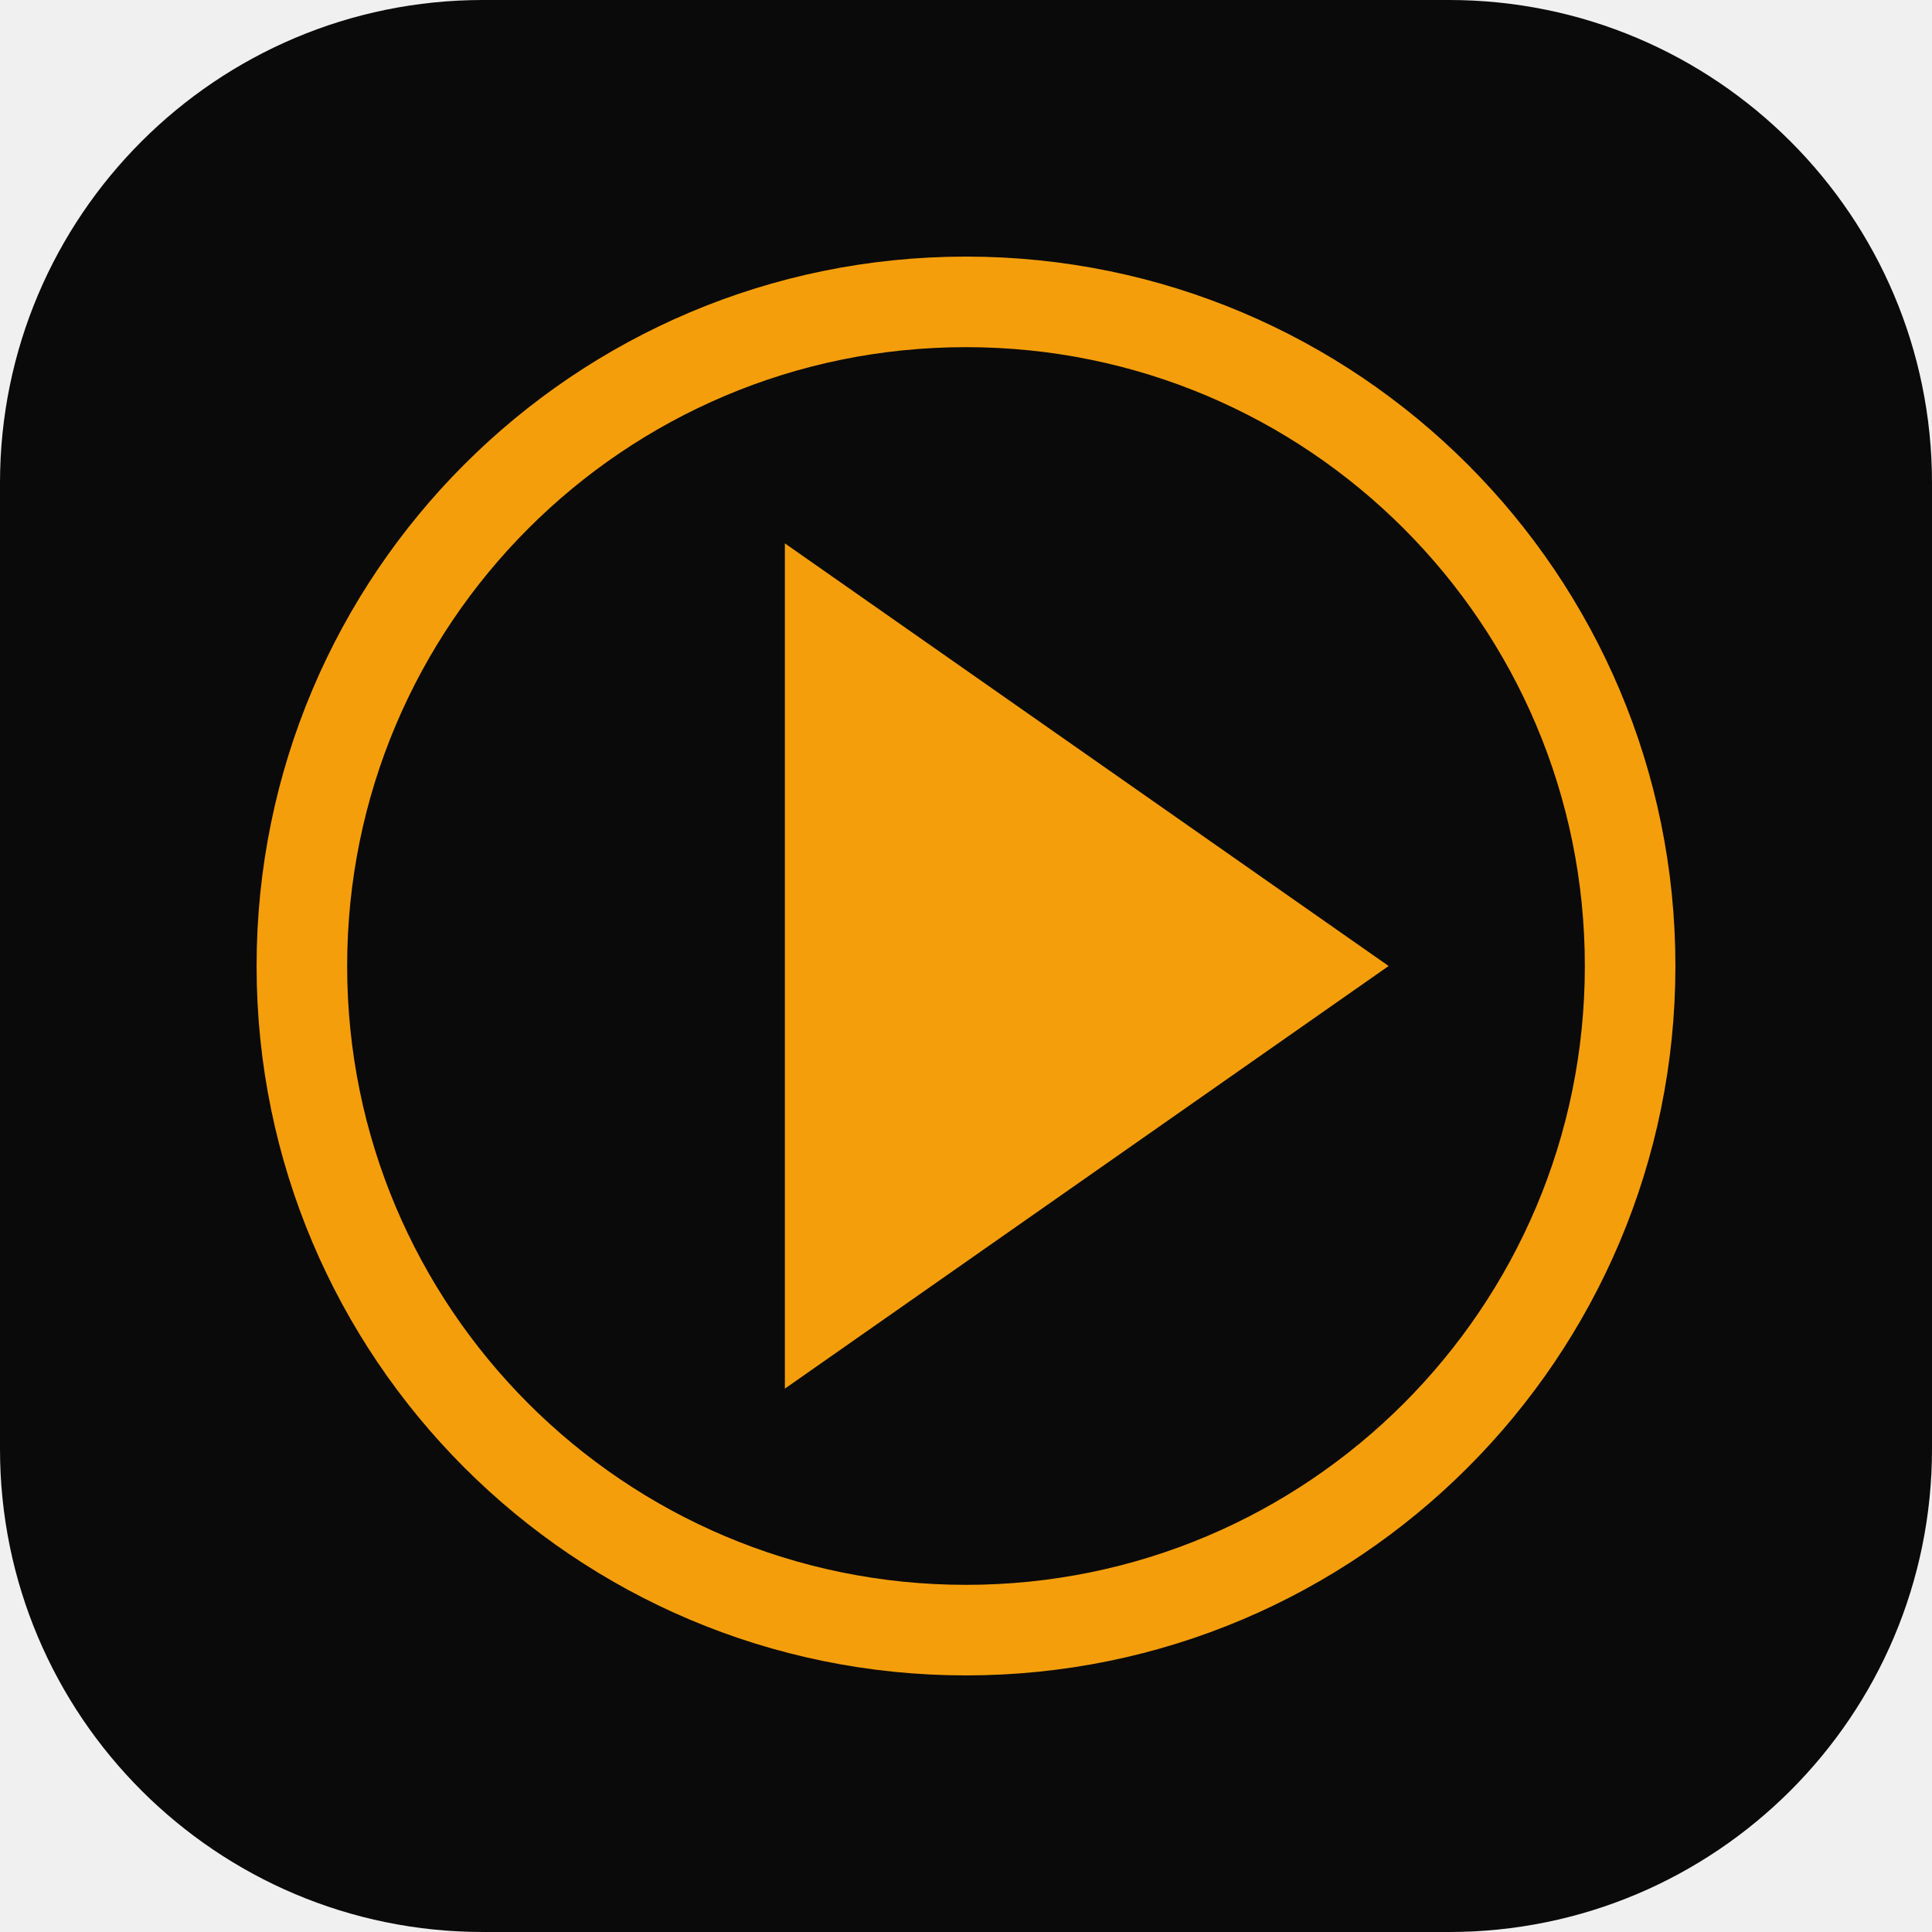
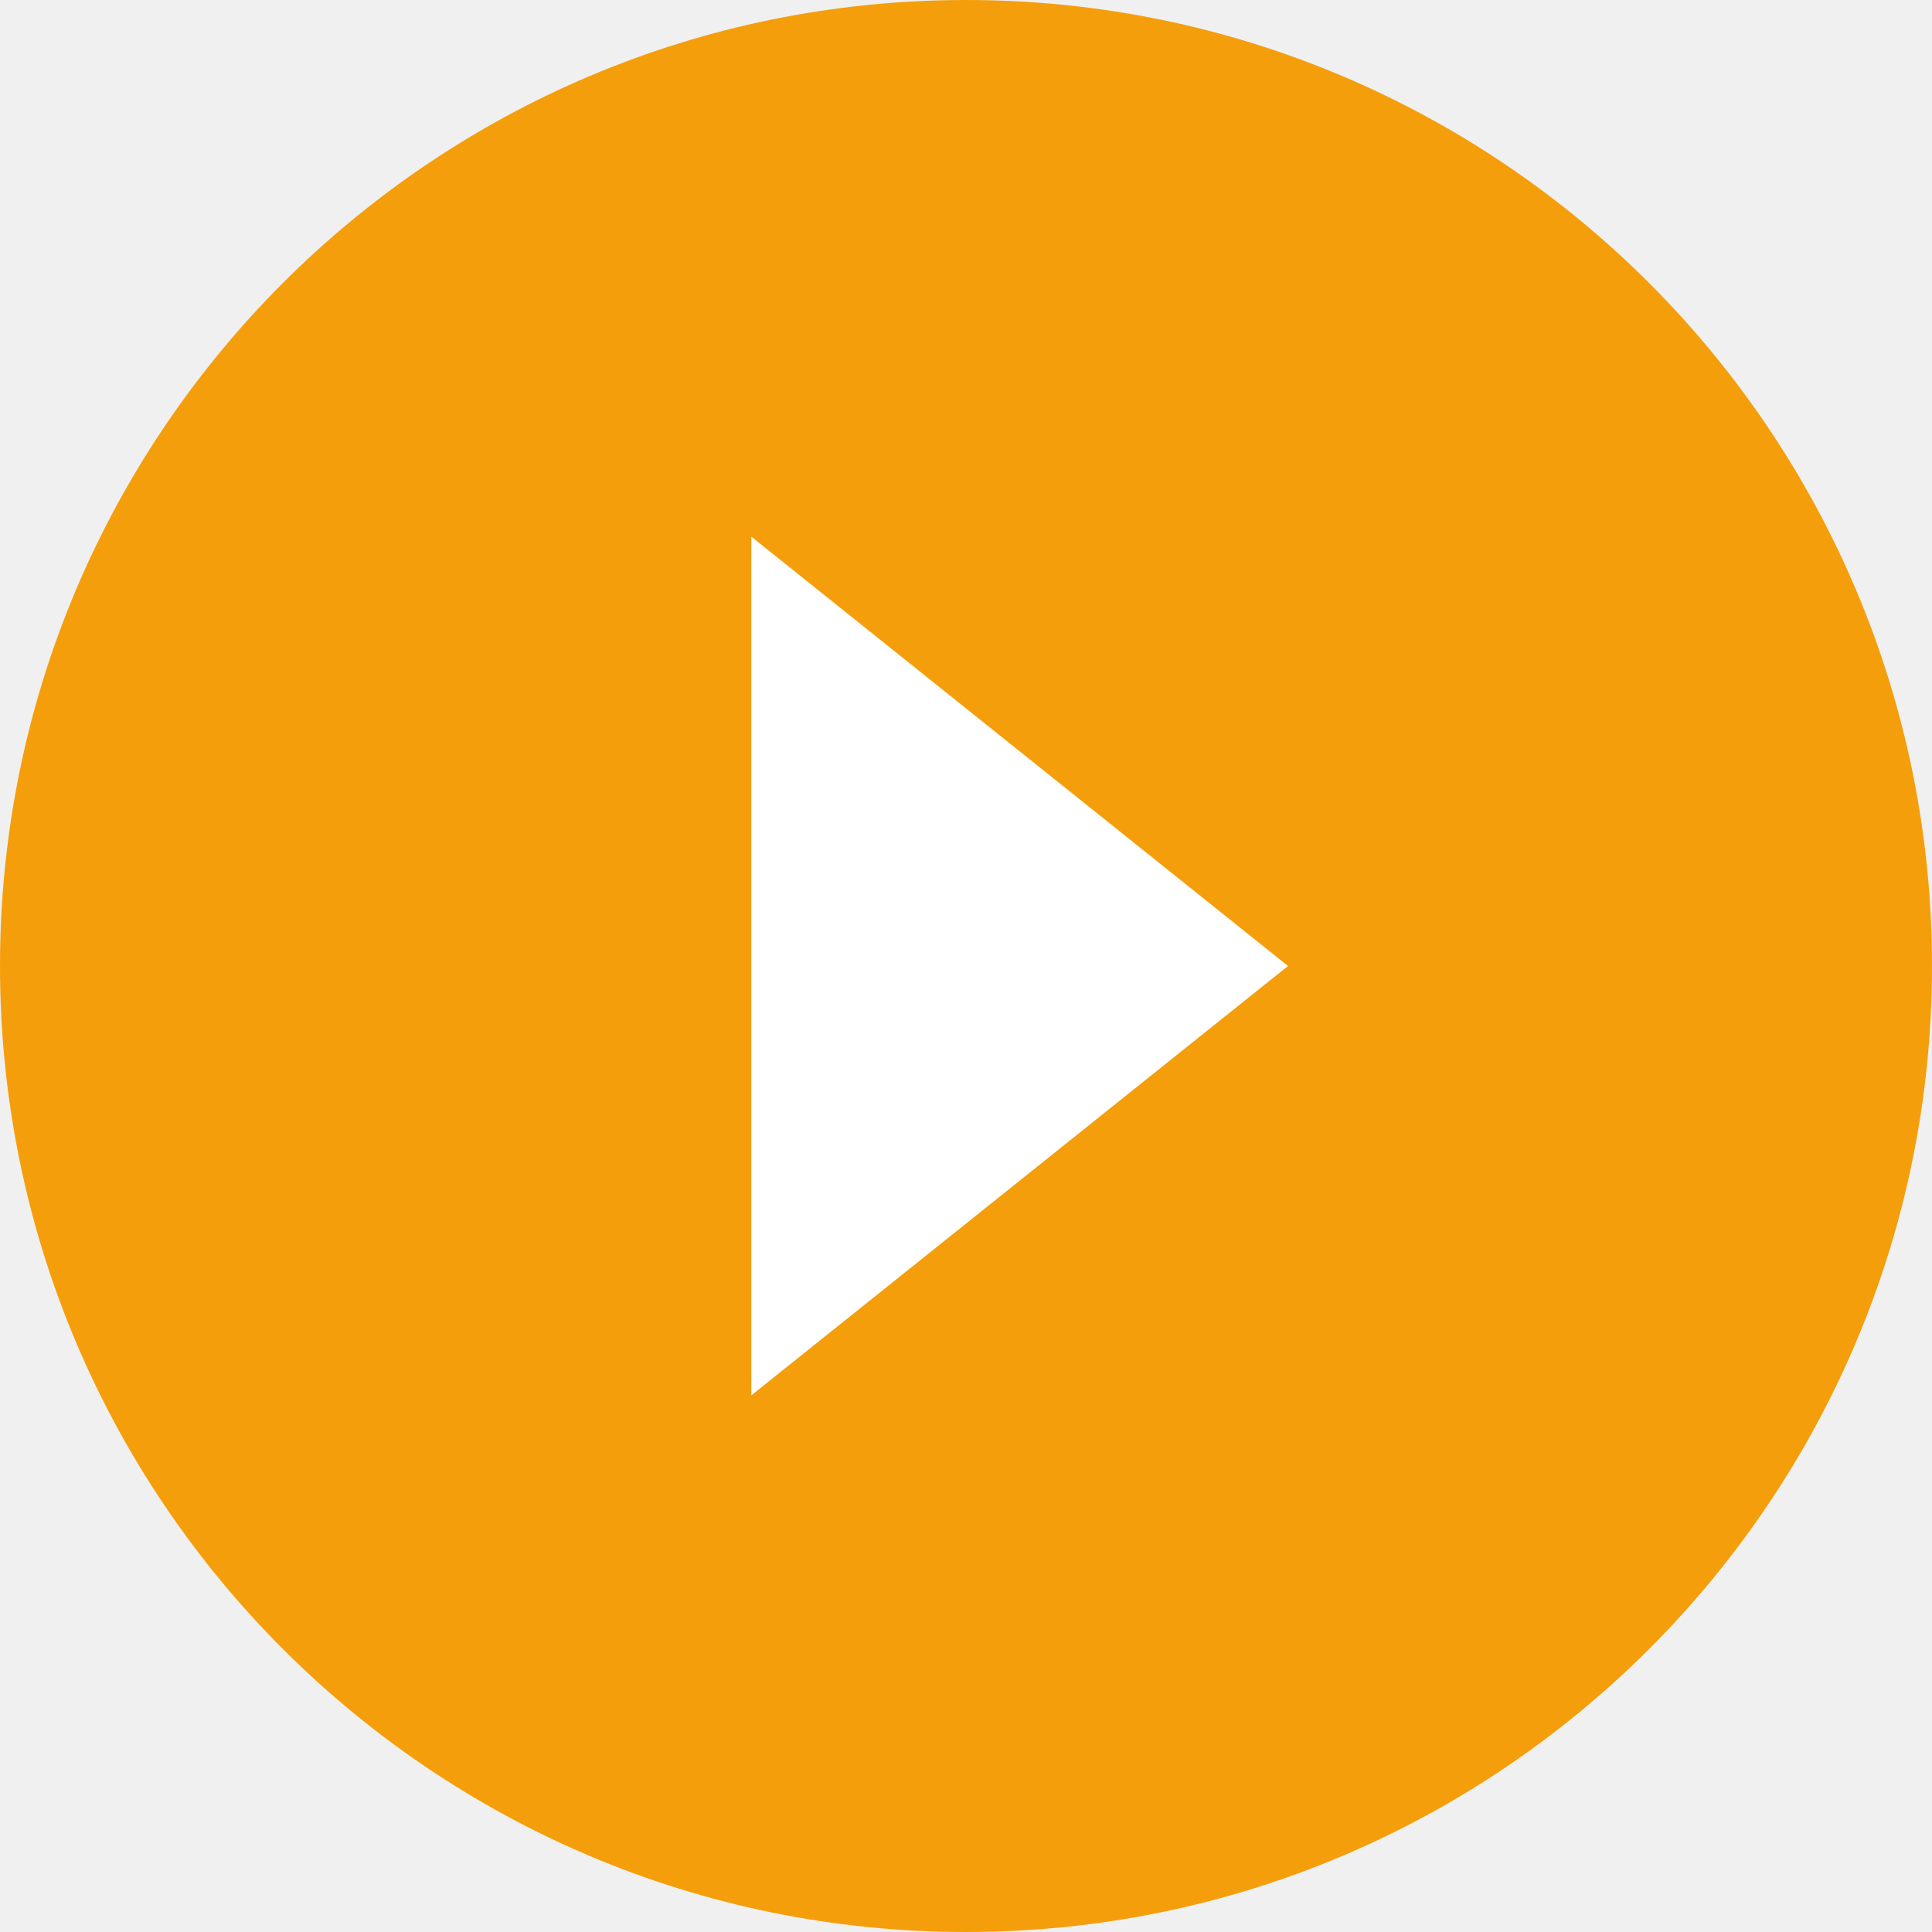
- <svg xmlns="http://www.w3.org/2000/svg" viewBox="0 0 32 32" fill="none">
-   <rect width="32" height="32" rx="8" fill="#0a0a0a" />
-   <path d="M13 9l10 7-10 7V9z" fill="#f59e0b" />
-   <circle cx="16" cy="16" r="11" stroke="#f59e0b" stroke-width="1.5" fill="none" />
+ <svg xmlns="http://www.w3.org/2000/svg" viewBox="0 0 36 36" fill="none">
+   <circle cx="18" cy="18" r="18" fill="#f59e0b" />
+   <path d="M14 10l10 8-10 8V10z" fill="white" />
</svg>
